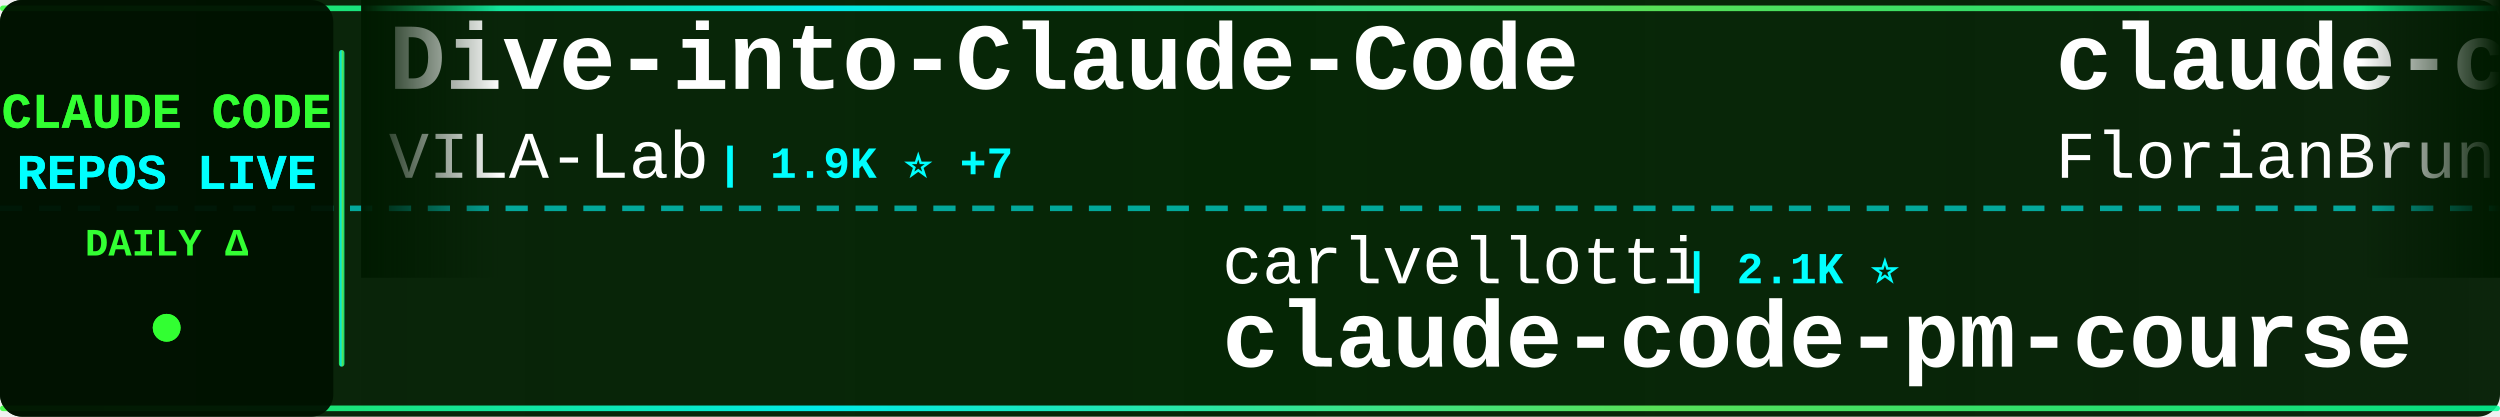
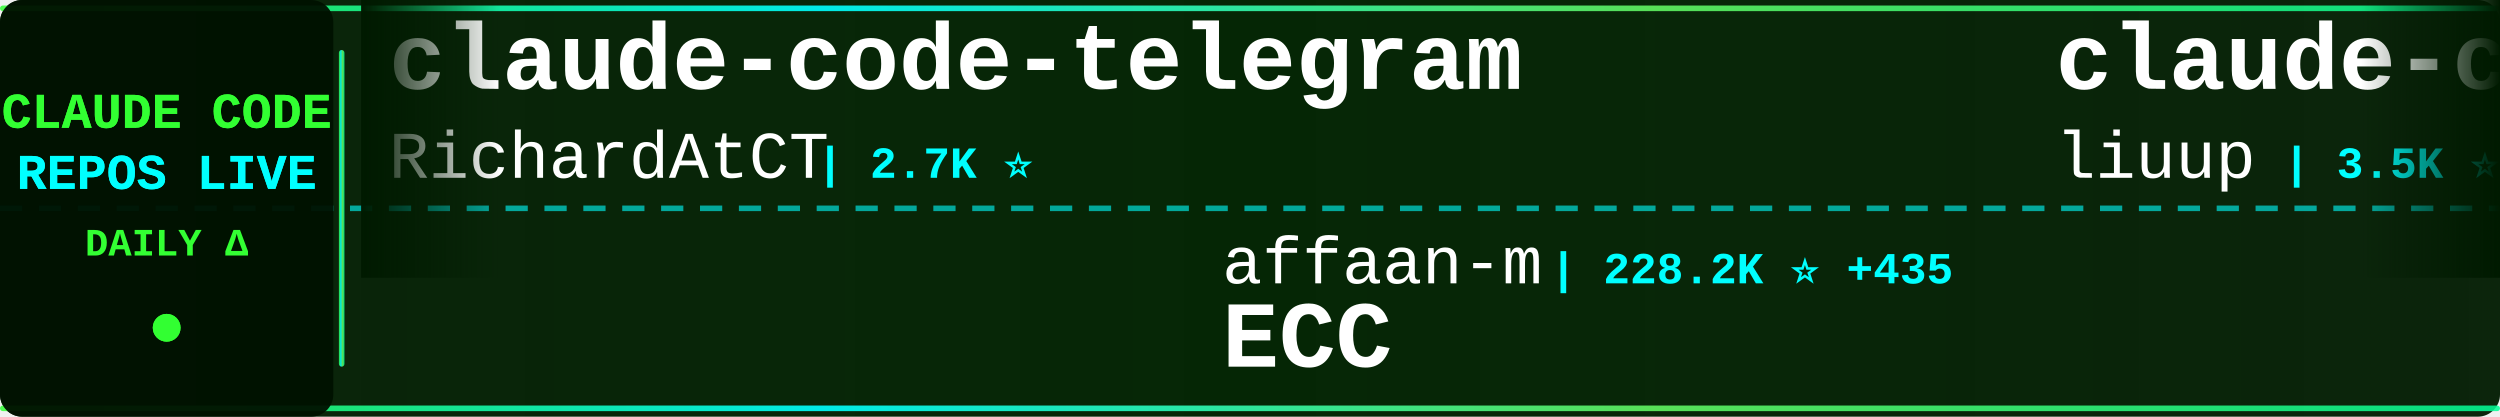
<svg xmlns="http://www.w3.org/2000/svg" width="900" height="150">
  <defs>
    <linearGradient id="tickerBg" x1="0%" y1="0%" x2="100%" y2="0%">
      <stop offset="0%" style="stop-color:#001a00;stop-opacity:0.95" />
      <stop offset="50%" style="stop-color:#002200;stop-opacity:0.98" />
      <stop offset="100%" style="stop-color:#001a00;stop-opacity:0.95" />
    </linearGradient>
    <linearGradient id="borderGrad" x1="0%" y1="0%" x2="100%" y2="0%">
      <stop offset="0%" style="stop-color:#33ff33;stop-opacity:0.85">
        <animate attributeName="stop-opacity" values="0.85;1;0.85" dur="2s" repeatCount="indefinite" />
      </stop>
      <stop offset="33%" style="stop-color:#00ffff;stop-opacity:0.9">
        <animate attributeName="stop-opacity" values="0.9;1;0.9" dur="2.2s" repeatCount="indefinite" />
      </stop>
      <stop offset="66%" style="stop-color:#66ff66;stop-opacity:0.85">
        <animate attributeName="stop-opacity" values="0.85;1;0.85" dur="1.8s" repeatCount="indefinite" />
      </stop>
      <stop offset="100%" style="stop-color:#00ff99;stop-opacity:0.85">
        <animate attributeName="stop-opacity" values="0.85;1;0.85" dur="2s" repeatCount="indefinite" />
      </stop>
    </linearGradient>
    <filter id="textGlow">
      <feGaussianBlur stdDeviation="0.1" result="coloredBlur" />
      <feMerge>
        <feMergeNode in="coloredBlur" />
        <feMergeNode in="SourceGraphic" />
      </feMerge>
    </filter>
    <filter id="metricGlow">
      <feGaussianBlur stdDeviation="0.2" result="coloredBlur" />
      <feMerge>
        <feMergeNode in="coloredBlur" />
        <feMergeNode in="SourceGraphic" />
      </feMerge>
    </filter>
    <linearGradient id="leftFade" x1="0%" y1="0%" x2="100%" y2="0%">
      <stop offset="0%" style="stop-color:#001a00;stop-opacity:1" />
      <stop offset="100%" style="stop-color:#001a00;stop-opacity:0" />
    </linearGradient>
    <linearGradient id="rightFade" x1="0%" y1="0%" x2="100%" y2="0%">
      <stop offset="0%" style="stop-color:#001a00;stop-opacity:0" />
      <stop offset="100%" style="stop-color:#001a00;stop-opacity:1" />
    </linearGradient>
  </defs>
  <rect width="900" height="150" fill="url(#tickerBg)" rx="8" />
  <rect x="0" y="2" width="900" height="2" fill="url(#borderGrad)" rx="1" />
  <rect x="0" y="146" width="900" height="2" fill="url(#borderGrad)" rx="1" />
  <line x1="0" y1="75" x2="900" y2="75" stroke="#00ffff" stroke-width="2" stroke-dasharray="8 6" opacity="0.6" />
  <rect x="0" y="0" width="120" height="150" fill="#001100" opacity="0.95" rx="8" />
  <text x="60" y="46" font-family="'Courier New', monospace" font-size="18" font-weight="bold" fill="#33ff33" text-anchor="middle" filter="url(#textGlow)">
    CLAUDE CODE
  </text>
  <text x="60" y="68" font-family="'Courier New', monospace" font-size="18" font-weight="bold" fill="#00ffff" text-anchor="middle" filter="url(#textGlow)">
    REPOS LIVE
  </text>
  <text x="60" y="92" font-family="'Courier New', monospace" font-size="14" font-weight="bold" fill="#33ff33" text-anchor="middle">
    DAILY Δ
  </text>
  <circle cx="60" cy="118" r="5" fill="#33ff33" filter="url(#metricGlow)">
    <animate attributeName="r" values="4;6;4" dur="1.5s" repeatCount="indefinite" />
    <animate attributeName="opacity" values="0.6;1;0.6" dur="1.5s" repeatCount="indefinite" />
  </circle>
  <rect x="122" y="18" width="2" height="114" fill="url(#borderGrad)" rx="1" />
  <clipPath id="tickerClip">
    <rect x="130" y="0" width="770" height="150" />
  </clipPath>
  <g clip-path="url(#tickerClip)">
    <g id="tickerItems">
      <animateTransform attributeName="transform" attributeType="XML" type="translate" from="0 0" to="-3000 0" dur="54s" repeatCount="indefinite" />
      <g transform="translate(0, 0)">
-         <text x="140" y="32" font-family="'Courier New', monospace" font-size="34" font-weight="bold" fill="#ffffff">Dive-into-Claude-Code</text>
-         <text x="140" y="64" font-family="'Courier New', monospace" font-size="24" font-weight="normal" fill="#ffffff" opacity="1.0">VILA-Lab</text>
-         <text x="258" y="64" font-family="'Courier New', monospace" font-size="16" font-weight="bold" fill="#00ffff"> | 1.9K ⭐ +7</text>
+         <text x="140" y="32" font-family="'Courier New', monospace" font-size="34" font-weight="bold" fill="#ffffff">claude-code-telegram</text>
+         <text x="140" y="64" font-family="'Courier New', monospace" font-size="24" font-weight="normal" fill="#ffffff" opacity="1.0">RichardAtCT</text>
+         <text x="294" y="64" font-family="'Courier New', monospace" font-size="16" font-weight="bold" fill="#00ffff"> | 2.7K ⭐</text>
      </g>
      <g transform="translate(300, 0)">
-         <text x="140" y="102" font-family="'Courier New', monospace" font-size="24" font-weight="normal" fill="#ffffff" opacity="1.0">carlvellotti</text>
-         <text x="306" y="102" font-family="'Courier New', monospace" font-size="16" font-weight="bold" fill="#00ffff"> | 2.1K ⭐</text>
-         <text x="140" y="132" font-family="'Courier New', monospace" font-size="34" font-weight="bold" fill="#ffffff">claude-code-pm-course</text>
+         <text x="140" y="102" font-family="'Courier New', monospace" font-size="24" font-weight="normal" fill="#ffffff" opacity="1.0">affaan-m</text>
+         <text x="258" y="102" font-family="'Courier New', monospace" font-size="16" font-weight="bold" fill="#00ffff"> | 228.2K ⭐ +435</text>
+         <text x="140" y="132" font-family="'Courier New', monospace" font-size="34" font-weight="bold" fill="#ffffff">ECC</text>
      </g>
      <g transform="translate(600, 0)">
-         <text x="140" y="32" font-family="'Courier New', monospace" font-size="34" font-weight="bold" fill="#ffffff">claude-code-ultimate-gui...</text>
-         <text x="140" y="64" font-family="'Courier New', monospace" font-size="24" font-weight="normal" fill="#ffffff" opacity="1.0">FlorianBruniaux</text>
-         <text x="342" y="64" font-family="'Courier New', monospace" font-size="16" font-weight="bold" fill="#00ffff"> | 5.4K ⭐ +11</text>
+         <text x="140" y="32" font-family="'Courier New', monospace" font-size="34" font-weight="bold" fill="#ffffff">claude-code-analysis</text>
+         <text x="140" y="64" font-family="'Courier New', monospace" font-size="24" font-weight="normal" fill="#ffffff" opacity="1.0">liuup</text>
+         <text x="222" y="64" font-family="'Courier New', monospace" font-size="16" font-weight="bold" fill="#00ffff"> | 3.5K ⭐ +12</text>
      </g>
      <g transform="translate(900, 0)">
-         <text x="140" y="102" font-family="'Courier New', monospace" font-size="24" font-weight="normal" fill="#ffffff" opacity="1.0">sugyan</text>
-         <text x="234" y="102" font-family="'Courier New', monospace" font-size="16" font-weight="bold" fill="#00ffff"> | 1.1K ⭐ +1</text>
-         <text x="140" y="132" font-family="'Courier New', monospace" font-size="34" font-weight="bold" fill="#ffffff">claude-code-webui</text>
+         <text x="140" y="102" font-family="'Courier New', monospace" font-size="24" font-weight="normal" fill="#ffffff" opacity="1.0">anthropics</text>
+         <text x="282" y="102" font-family="'Courier New', monospace" font-size="16" font-weight="bold" fill="#00ffff"> | 160.1K ⭐ +329</text>
+         <text x="140" y="132" font-family="'Courier New', monospace" font-size="34" font-weight="bold" fill="#ffffff">skills</text>
      </g>
      <g transform="translate(1200, 0)">
-         <text x="140" y="32" font-family="'Courier New', monospace" font-size="34" font-weight="bold" fill="#ffffff">claude-code-action</text>
-         <text x="140" y="64" font-family="'Courier New', monospace" font-size="24" font-weight="normal" fill="#ffffff" opacity="1.0">anthropics</text>
-         <text x="282" y="64" font-family="'Courier New', monospace" font-size="16" font-weight="bold" fill="#00ffff"> | 8.3K ⭐ +17</text>
+         <text x="140" y="32" font-family="'Courier New', monospace" font-size="34" font-weight="bold" fill="#ffffff">claude-code-from-source</text>
+         <text x="140" y="64" font-family="'Courier New', monospace" font-size="24" font-weight="normal" fill="#ffffff" opacity="1.0">alejandrobalderas</text>
+         <text x="366" y="64" font-family="'Courier New', monospace" font-size="16" font-weight="bold" fill="#00ffff"> | 2.7K ⭐ +81</text>
      </g>
      <g transform="translate(1500, 0)">
-         <text x="140" y="102" font-family="'Courier New', monospace" font-size="24" font-weight="normal" fill="#ffffff" opacity="1.0">jeremylongshore</text>
-         <text x="342" y="102" font-family="'Courier New', monospace" font-size="16" font-weight="bold" fill="#00ffff"> | 2.5K ⭐ +5</text>
-         <text x="140" y="132" font-family="'Courier New', monospace" font-size="34" font-weight="bold" fill="#ffffff">claude-code-plugins-plus...</text>
+         <text x="140" y="102" font-family="'Courier New', monospace" font-size="24" font-weight="normal" fill="#ffffff" opacity="1.0">oboard</text>
+         <text x="234" y="102" font-family="'Courier New', monospace" font-size="16" font-weight="bold" fill="#00ffff"> | 3.2K ⭐ +4</text>
+         <text x="140" y="132" font-family="'Courier New', monospace" font-size="34" font-weight="bold" fill="#ffffff">claude-code-rev</text>
      </g>
      <g transform="translate(1800, 0)">
-         <text x="140" y="32" font-family="'Courier New', monospace" font-size="34" font-weight="bold" fill="#ffffff">claude-code-guide</text>
-         <text x="140" y="64" font-family="'Courier New', monospace" font-size="24" font-weight="normal" fill="#ffffff" opacity="1.0">zebbern</text>
-         <text x="246" y="64" font-family="'Courier New', monospace" font-size="16" font-weight="bold" fill="#00ffff"> | 4.4K ⭐ +3</text>
+         <text x="140" y="32" font-family="'Courier New', monospace" font-size="34" font-weight="bold" fill="#ffffff">claude_codex_bridge</text>
+         <text x="140" y="64" font-family="'Courier New', monospace" font-size="24" font-weight="normal" fill="#ffffff" opacity="1.0">SeemSeam</text>
+         <text x="258" y="64" font-family="'Courier New', monospace" font-size="16" font-weight="bold" fill="#00ffff"> | 3.2K ⭐ +7</text>
      </g>
      <g transform="translate(2100, 0)">
-         <text x="140" y="102" font-family="'Courier New', monospace" font-size="24" font-weight="normal" fill="#ffffff" opacity="1.0">ChinaSiro</text>
-         <text x="270" y="102" font-family="'Courier New', monospace" font-size="16" font-weight="bold" fill="#00ffff"> | 9.5K ⭐ +5</text>
-         <text x="140" y="132" font-family="'Courier New', monospace" font-size="34" font-weight="bold" fill="#ffffff">claude-code-sourcemap</text>
+         <text x="140" y="102" font-family="'Courier New', monospace" font-size="24" font-weight="normal" fill="#ffffff" opacity="1.0">Yeachan-Heo</text>
+         <text x="294" y="102" font-family="'Courier New', monospace" font-size="16" font-weight="bold" fill="#00ffff"> | 37.6K ⭐ +37</text>
+         <text x="140" y="132" font-family="'Courier New', monospace" font-size="34" font-weight="bold" fill="#ffffff">oh-my-claudecode</text>
      </g>
      <g transform="translate(2400, 0)">
-         <text x="140" y="32" font-family="'Courier New', monospace" font-size="34" font-weight="bold" fill="#ffffff">claude-code-from-source</text>
-         <text x="140" y="64" font-family="'Courier New', monospace" font-size="24" font-weight="normal" fill="#ffffff" opacity="1.0">alejandrobalderas</text>
-         <text x="366" y="64" font-family="'Courier New', monospace" font-size="16" font-weight="bold" fill="#00ffff"> | 2.7K ⭐ +86</text>
+         <text x="140" y="32" font-family="'Courier New', monospace" font-size="34" font-weight="bold" fill="#ffffff">claude-code-proxy</text>
+         <text x="140" y="64" font-family="'Courier New', monospace" font-size="24" font-weight="normal" fill="#ffffff" opacity="1.0">fuergaosi233</text>
+         <text x="306" y="64" font-family="'Courier New', monospace" font-size="16" font-weight="bold" fill="#00ffff"> | 2.7K ⭐ +1</text>
      </g>
      <g transform="translate(2700, 0)">
-         <text x="140" y="102" font-family="'Courier New', monospace" font-size="24" font-weight="normal" fill="#ffffff" opacity="1.0">digitalsamba</text>
-         <text x="306" y="102" font-family="'Courier New', monospace" font-size="16" font-weight="bold" fill="#00ffff"> | 1.7K ⭐ +5</text>
-         <text x="140" y="132" font-family="'Courier New', monospace" font-size="34" font-weight="bold" fill="#ffffff">claude-code-video-toolki...</text>
+         <text x="140" y="102" font-family="'Courier New', monospace" font-size="24" font-weight="normal" fill="#ffffff" opacity="1.0">Maciek-roboblog</text>
+         <text x="342" y="102" font-family="'Courier New', monospace" font-size="16" font-weight="bold" fill="#00ffff"> | 8.4K ⭐ +5</text>
+         <text x="140" y="132" font-family="'Courier New', monospace" font-size="34" font-weight="bold" fill="#ffffff">Claude-Code-Usage-Monito...</text>
      </g>
      <g transform="translate(3000, 0)">
-         <text x="140" y="32" font-family="'Courier New', monospace" font-size="34" font-weight="bold" fill="#ffffff">Dive-into-Claude-Code</text>
-         <text x="140" y="64" font-family="'Courier New', monospace" font-size="24" font-weight="normal" fill="#ffffff" opacity="1.0">VILA-Lab</text>
-         <text x="258" y="64" font-family="'Courier New', monospace" font-size="16" font-weight="bold" fill="#00ffff"> | 1.9K ⭐ +7</text>
+         <text x="140" y="32" font-family="'Courier New', monospace" font-size="34" font-weight="bold" fill="#ffffff">claude-code-telegram</text>
+         <text x="140" y="64" font-family="'Courier New', monospace" font-size="24" font-weight="normal" fill="#ffffff" opacity="1.0">RichardAtCT</text>
+         <text x="294" y="64" font-family="'Courier New', monospace" font-size="16" font-weight="bold" fill="#00ffff"> | 2.7K ⭐</text>
      </g>
      <g transform="translate(3300, 0)">
-         <text x="140" y="102" font-family="'Courier New', monospace" font-size="24" font-weight="normal" fill="#ffffff" opacity="1.0">carlvellotti</text>
-         <text x="306" y="102" font-family="'Courier New', monospace" font-size="16" font-weight="bold" fill="#00ffff"> | 2.1K ⭐</text>
-         <text x="140" y="132" font-family="'Courier New', monospace" font-size="34" font-weight="bold" fill="#ffffff">claude-code-pm-course</text>
+         <text x="140" y="102" font-family="'Courier New', monospace" font-size="24" font-weight="normal" fill="#ffffff" opacity="1.0">affaan-m</text>
+         <text x="258" y="102" font-family="'Courier New', monospace" font-size="16" font-weight="bold" fill="#00ffff"> | 228.2K ⭐ +435</text>
+         <text x="140" y="132" font-family="'Courier New', monospace" font-size="34" font-weight="bold" fill="#ffffff">ECC</text>
      </g>
      <g transform="translate(3600, 0)">
-         <text x="140" y="32" font-family="'Courier New', monospace" font-size="34" font-weight="bold" fill="#ffffff">claude-code-ultimate-gui...</text>
-         <text x="140" y="64" font-family="'Courier New', monospace" font-size="24" font-weight="normal" fill="#ffffff" opacity="1.0">FlorianBruniaux</text>
-         <text x="342" y="64" font-family="'Courier New', monospace" font-size="16" font-weight="bold" fill="#00ffff"> | 5.4K ⭐ +11</text>
+         <text x="140" y="32" font-family="'Courier New', monospace" font-size="34" font-weight="bold" fill="#ffffff">claude-code-analysis</text>
+         <text x="140" y="64" font-family="'Courier New', monospace" font-size="24" font-weight="normal" fill="#ffffff" opacity="1.0">liuup</text>
+         <text x="222" y="64" font-family="'Courier New', monospace" font-size="16" font-weight="bold" fill="#00ffff"> | 3.5K ⭐ +12</text>
      </g>
      <g transform="translate(3900, 0)">
-         <text x="140" y="102" font-family="'Courier New', monospace" font-size="24" font-weight="normal" fill="#ffffff" opacity="1.0">sugyan</text>
-         <text x="234" y="102" font-family="'Courier New', monospace" font-size="16" font-weight="bold" fill="#00ffff"> | 1.1K ⭐ +1</text>
-         <text x="140" y="132" font-family="'Courier New', monospace" font-size="34" font-weight="bold" fill="#ffffff">claude-code-webui</text>
+         <text x="140" y="102" font-family="'Courier New', monospace" font-size="24" font-weight="normal" fill="#ffffff" opacity="1.0">anthropics</text>
+         <text x="282" y="102" font-family="'Courier New', monospace" font-size="16" font-weight="bold" fill="#00ffff"> | 160.1K ⭐ +329</text>
+         <text x="140" y="132" font-family="'Courier New', monospace" font-size="34" font-weight="bold" fill="#ffffff">skills</text>
      </g>
    </g>
  </g>
  <rect x="130" y="0" width="50" height="100" fill="url(#leftFade)" />
  <rect x="850" y="0" width="50" height="100" fill="url(#rightFade)" />
</svg>
